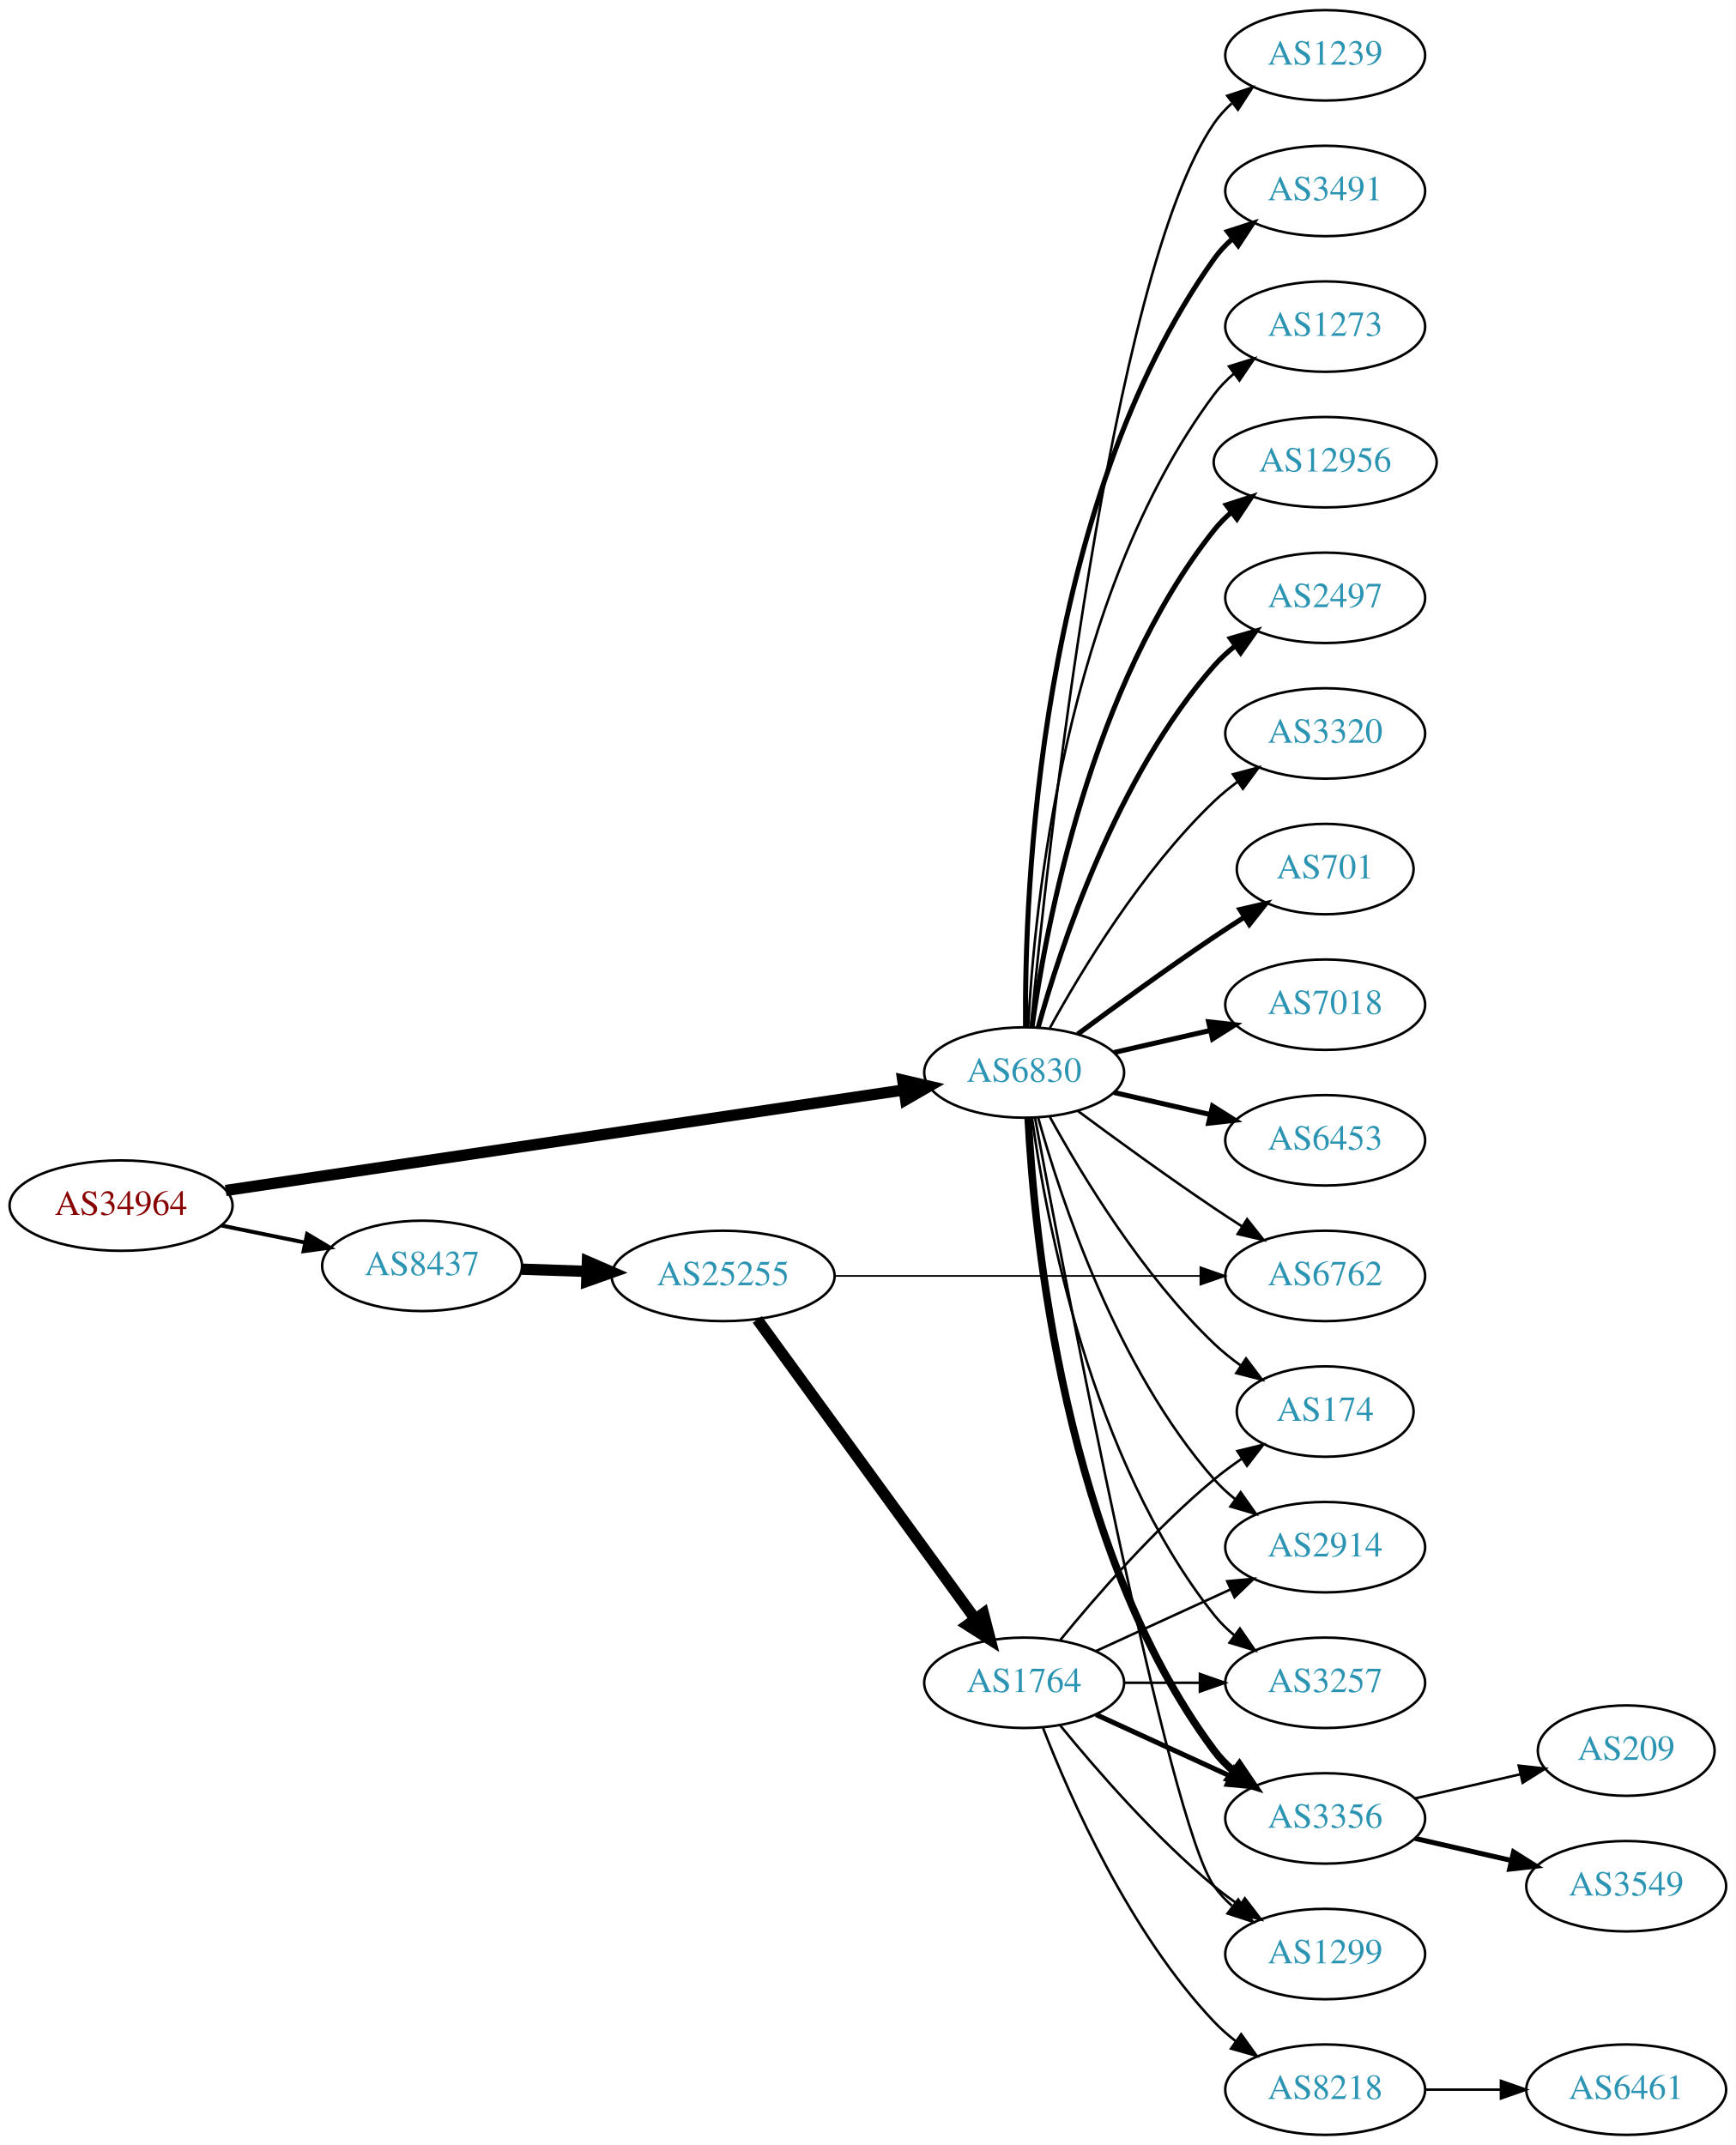
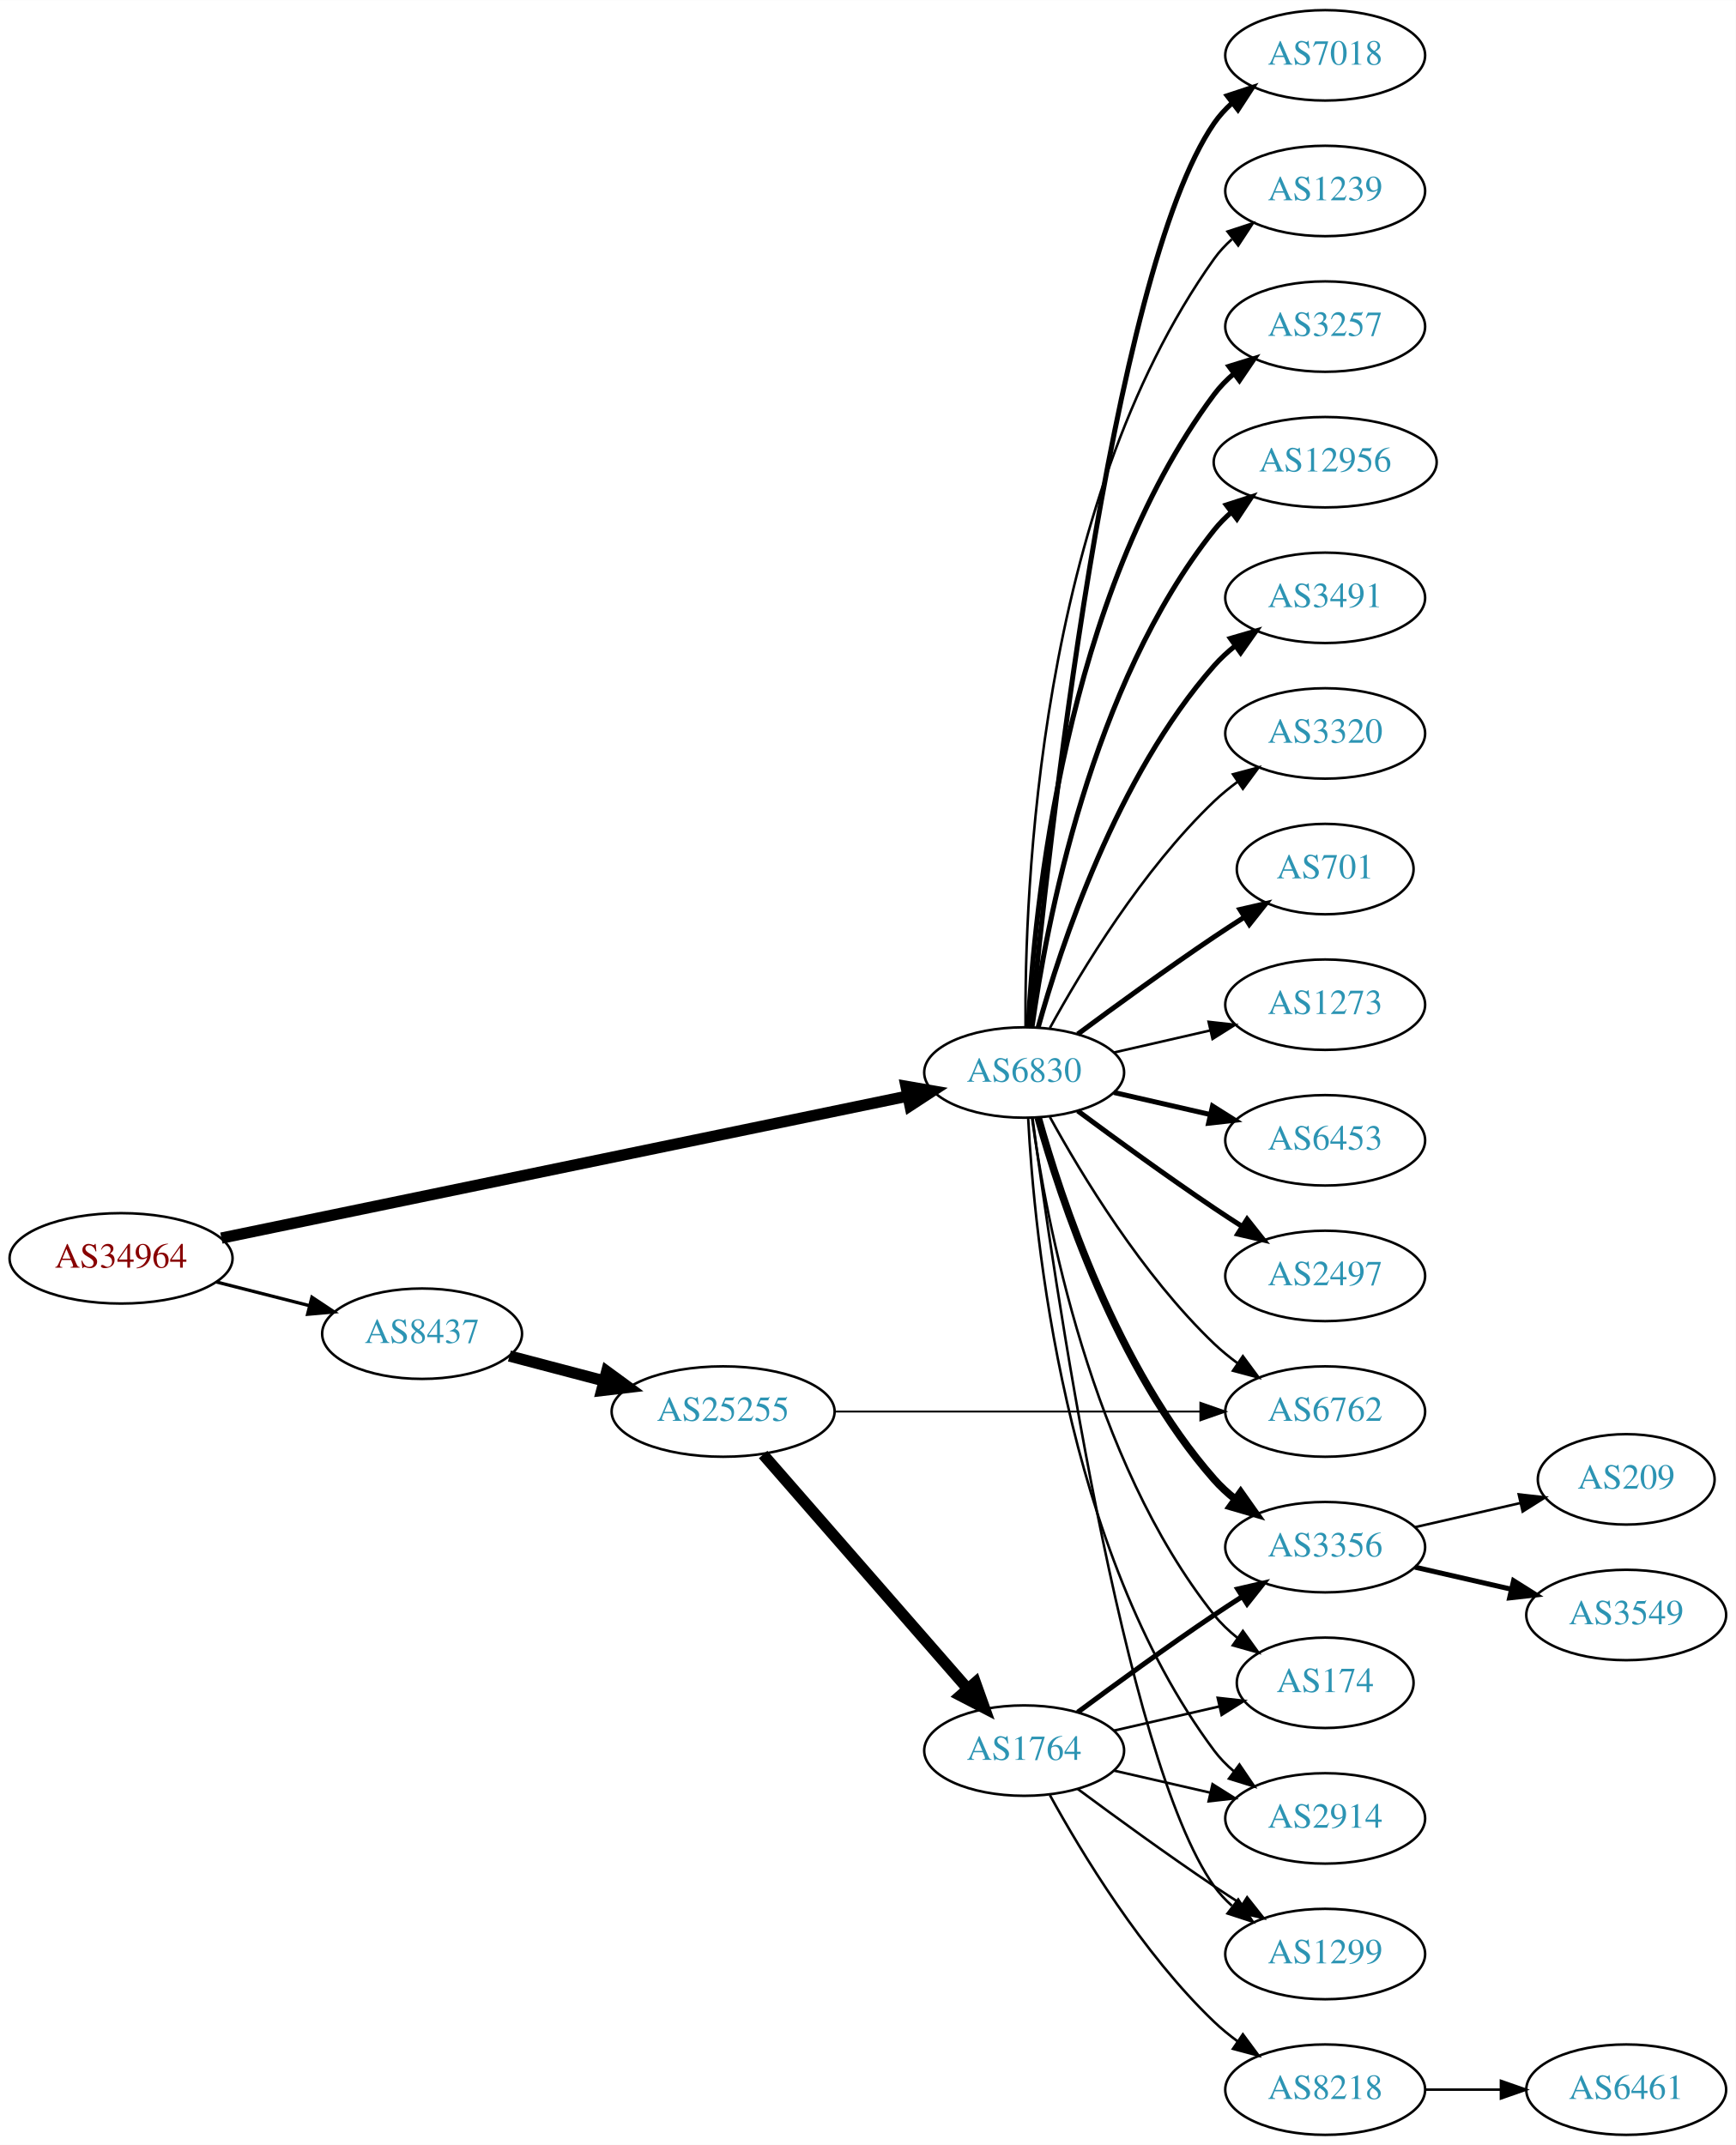
<svg xmlns="http://www.w3.org/2000/svg" xmlns:xlink="http://www.w3.org/1999/xlink" width="691pt" height="854pt" viewBox="0.00 0.00 691.06 854.00">
  <g id="graph0" class="graph" transform="scale(1 1) rotate(0) translate(4 850)">
    <polygon fill="white" stroke="none" points="-4,4 -4,-850 687.055,-850 687.055,4 -4,4" />
    <g id="node1" class="node">
      <g id="a_node1">
        <a xlink:href="/asn/34964" xlink:title="AS34964 ~ Ripe-NetWorks e.U. [AT]">
-           <ellipse fill="#ffffff" stroke="black" cx="44.196" cy="-370" rx="44.393" ry="18" />
-           <text text-anchor="middle" x="44.196" y="-366.3" font-family="Times,serif" font-size="14.00" fill="#880000">AS34964</text>
+           <ellipse fill="#ffffff" stroke="black" cx="44.196" cy="-349" rx="44.393" ry="18" />
+           <text text-anchor="middle" x="44.196" y="-345.3" font-family="Times,serif" font-size="14.00" fill="#880000">AS34964</text>
        </a>
      </g>
    </g>
    <g id="node2" class="node">
      <g id="a_node2">
        <a xlink:href="/asn/6830" xlink:title="AS6830 ~ LGI-UPC [AT]">
          <ellipse fill="#ffffff" stroke="black" cx="403.724" cy="-423" rx="39.794" ry="18" />
          <text text-anchor="middle" x="403.724" y="-419.3" font-family="Times,serif" font-size="14.00" fill="#2c94b3">AS6830</text>
        </a>
      </g>
    </g>
    <g id="edge1" class="edge">
-       <path fill="none" stroke="black" stroke-width="4.5" d="M85.861,-376.028C152.673,-385.932 285.289,-405.591 355.911,-416.06" />
-       <polygon fill="black" stroke="black" stroke-width="4.5" points="355.396,-419.965 365.865,-417.536 356.551,-412.175 355.396,-419.965" />
+       <path fill="none" stroke="black" stroke-width="4.5" d="M84.138,-357.06C150.809,-370.86 286.465,-398.937 357.323,-413.603" />
+       <polygon fill="black" stroke="black" stroke-width="4.5" points="356.701,-417.495 367.292,-415.666 358.297,-409.784 356.701,-417.495" />
    </g>
    <g id="node3" class="node">
      <g id="a_node3">
        <a xlink:href="/asn/8437" xlink:title="AS8437 ~ Hutchison Drei Austria GmbH [AT]">
-           <ellipse fill="#ffffff" stroke="black" cx="164.039" cy="-346" rx="39.794" ry="18" />
-           <text text-anchor="middle" x="164.039" y="-342.3" font-family="Times,serif" font-size="14.00" fill="#2c94b3">AS8437</text>
+           <ellipse fill="#ffffff" stroke="black" cx="164.039" cy="-319" rx="39.794" ry="18" />
+           <text text-anchor="middle" x="164.039" y="-315.3" font-family="Times,serif" font-size="14.00" fill="#2c94b3">AS8437</text>
        </a>
      </g>
    </g>
    <g id="edge2" class="edge">
-       <path fill="none" stroke="black" stroke-width="1.565" d="M84.109,-362.075C94.785,-359.901 106.456,-357.524 117.47,-355.281" />
-       <polygon fill="black" stroke="black" stroke-width="1.565" points="118.252,-358.693 127.352,-353.268 116.855,-351.834 118.252,-358.693" />
+       <path fill="none" stroke="black" stroke-width="1.312" d="M82.159,-339.59C93.866,-336.61 106.922,-333.286 119.07,-330.193" />
+       <polygon fill="black" stroke="black" stroke-width="1.312" points="120.184,-333.521 129.012,-327.662 118.457,-326.738 120.184,-333.521" />
    </g>
    <g id="node4" class="node">
      <g id="a_node4">
+         <a xlink:href="/asn/6453" xlink:title="AS6453 ~ TATA COMMUNICATIONS (AMERICA) INC [US]">
+           <ellipse fill="#ffffff" stroke="black" cx="523.566" cy="-396" rx="39.794" ry="18" />
+           <text text-anchor="middle" x="523.566" y="-392.3" font-family="Times,serif" font-size="14.00" fill="#2c94b3">AS6453</text>
+         </a>
+       </g>
+     </g>
+     <g id="edge3" class="edge">
+       <path fill="none" stroke="black" stroke-width="2" d="M439.443,-415.045C451.443,-412.296 465.064,-409.175 477.756,-406.267" />
+       <polygon fill="black" stroke="black" stroke-width="2" points="478.722,-409.636 487.688,-403.991 477.159,-402.813 478.722,-409.636" />
+     </g>
+     <g id="node5" class="node">
+       <g id="a_node5">
+         <a xlink:href="/asn/2497" xlink:title="AS2497 ~ Internet Initiative Japan Inc. [JP]">
+           <ellipse fill="#ffffff" stroke="black" cx="523.566" cy="-342" rx="39.794" ry="18" />
+           <text text-anchor="middle" x="523.566" y="-338.3" font-family="Times,serif" font-size="14.00" fill="#2c94b3">AS2497</text>
+         </a>
+       </g>
+     </g>
+     <g id="edge4" class="edge">
+       <path fill="none" stroke="black" stroke-width="2" d="M425.054,-407.723C439.916,-396.696 460.661,-381.593 479.37,-369 482.919,-366.611 486.67,-364.161 490.418,-361.758" />
+       <polygon fill="black" stroke="black" stroke-width="2" points="492.486,-364.591 499.067,-356.288 488.744,-358.675 492.486,-364.591" />
+     </g>
+     <g id="node6" class="node">
+       <g id="a_node6">
+         <a xlink:href="/asn/7018" xlink:title="AS7018 ~ AT&amp;T Services, Inc. [US]">
+           <ellipse fill="#ffffff" stroke="black" cx="523.566" cy="-828" rx="39.794" ry="18" />
+           <text text-anchor="middle" x="523.566" y="-824.3" font-family="Times,serif" font-size="14.00" fill="#2c94b3">AS7018</text>
+         </a>
+       </g>
+     </g>
+     <g id="edge5" class="edge">
+       <path fill="none" stroke="black" stroke-width="2" d="M406.39,-441.084C412.839,-508.004 437.892,-740.832 479.37,-801 481.328,-803.84 483.692,-806.441 486.292,-808.81" />
+       <polygon fill="black" stroke="black" stroke-width="2" points="484.576,-811.905 494.635,-815.229 488.844,-806.357 484.576,-811.905" />
+     </g>
+     <g id="node7" class="node">
+       <g id="a_node7">
+         <a xlink:href="/asn/1239" xlink:title="AS1239 ~ Sprint [US]">
+           <ellipse fill="#ffffff" stroke="black" cx="523.566" cy="-774" rx="39.794" ry="18" />
+           <text text-anchor="middle" x="523.566" y="-770.3" font-family="Times,serif" font-size="14.00" fill="#2c94b3">AS1239</text>
+         </a>
+       </g>
+     </g>
+     <g id="edge6" class="edge">
+       <path fill="none" stroke="black" d="M404.272,-441.063C403.853,-493.503 409.007,-648.293 479.37,-747 481.372,-749.809 483.767,-752.388 486.388,-754.743" />
+       <polygon fill="black" stroke="black" points="484.692,-757.852 494.764,-761.139 488.941,-752.288 484.692,-757.852" />
+     </g>
+     <g id="node8" class="node">
+       <g id="a_node8">
+         <a xlink:href="/asn/3257" xlink:title="AS3257 ~ GTT [DE]">
+           <ellipse fill="#ffffff" stroke="black" cx="523.566" cy="-720" rx="39.794" ry="18" />
+           <text text-anchor="middle" x="523.566" y="-716.3" font-family="Times,serif" font-size="14.00" fill="#2c94b3">AS3257</text>
+         </a>
+       </g>
+     </g>
+     <g id="edge7" class="edge">
+       <path fill="none" stroke="black" stroke-width="2" d="M405.316,-441.023C407.692,-487.412 419.61,-612.893 479.37,-693 481.618,-696.013 484.309,-698.769 487.236,-701.272" />
+       <polygon fill="black" stroke="black" stroke-width="2" points="485.267,-704.169 495.388,-707.303 489.431,-698.542 485.267,-704.169" />
+     </g>
+     <g id="node9" class="node">
+       <g id="a_node9">
        <a xlink:href="/asn/12956" xlink:title="AS12956 ~ TELXIUS [ES]">
          <ellipse fill="#ffffff" stroke="black" cx="523.566" cy="-666" rx="44.393" ry="18" />
          <text text-anchor="middle" x="523.566" y="-662.3" font-family="Times,serif" font-size="14.00" fill="#2c94b3">AS12956</text>
        </a>
      </g>
    </g>
-     <g id="edge3" class="edge">
+     <g id="edge8" class="edge">
      <path fill="none" stroke="black" stroke-width="2" d="M406.863,-441.17C412.363,-480.974 430.189,-577.233 479.37,-639 481.409,-641.56 483.76,-643.944 486.291,-646.149" />
      <polygon fill="black" stroke="black" stroke-width="2" points="484.213,-648.965 494.293,-652.227 488.447,-643.391 484.213,-648.965" />
    </g>
-     <g id="node5" class="node">
-       <g id="a_node5">
-         <a xlink:href="/asn/2497" xlink:title="AS2497 ~ Internet Initiative Japan Inc. [JP]">
+     <g id="node10" class="node">
+       <g id="a_node10">
+         <a xlink:href="/asn/3491" xlink:title="AS3491 ~ PCCW Global, Inc. [US]">
          <ellipse fill="#ffffff" stroke="black" cx="523.566" cy="-612" rx="39.794" ry="18" />
-           <text text-anchor="middle" x="523.566" y="-608.3" font-family="Times,serif" font-size="14.00" fill="#2c94b3">AS2497</text>
-         </a>
-       </g>
-     </g>
-     <g id="edge4" class="edge">
+           <text text-anchor="middle" x="523.566" y="-608.3" font-family="Times,serif" font-size="14.00" fill="#2c94b3">AS3491</text>
+         </a>
+       </g>
+     </g>
+     <g id="edge9" class="edge">
      <path fill="none" stroke="black" stroke-width="2" d="M409.297,-440.946C418.202,-472.995 440.487,-540.842 479.37,-585 481.854,-587.821 484.704,-590.449 487.729,-592.871" />
      <polygon fill="black" stroke="black" stroke-width="2" points="485.847,-595.828 496.019,-598.791 489.915,-590.131 485.847,-595.828" />
    </g>
-     <g id="node6" class="node">
-       <g id="a_node6">
+     <g id="node11" class="node">
+       <g id="a_node11">
        <a xlink:href="/asn/3320" xlink:title="AS3320 ~ DTAG [DE]">
          <ellipse fill="#ffffff" stroke="black" cx="523.566" cy="-558" rx="39.794" ry="18" />
          <text text-anchor="middle" x="523.566" y="-554.3" font-family="Times,serif" font-size="14.00" fill="#2c94b3">AS3320</text>
        </a>
      </g>
    </g>
-     <g id="edge5" class="edge">
+     <g id="edge10" class="edge">
      <path fill="none" stroke="black" d="M413.965,-440.713C426.51,-463.561 450.687,-503.611 479.37,-531 482.238,-533.739 485.427,-536.347 488.736,-538.785" />
      <polygon fill="black" stroke="black" points="486.86,-541.742 497.096,-544.477 490.8,-535.956 486.86,-541.742" />
    </g>
-     <g id="node7" class="node">
-       <g id="a_node7">
+     <g id="node12" class="node">
+       <g id="a_node12">
        <a xlink:href="/asn/701" xlink:title="AS701 ~ UUNET [US]">
          <ellipse fill="#ffffff" stroke="black" cx="523.566" cy="-504" rx="35.194" ry="18" />
          <text text-anchor="middle" x="523.566" y="-500.3" font-family="Times,serif" font-size="14.00" fill="#2c94b3">AS701</text>
        </a>
      </g>
    </g>
-     <g id="edge6" class="edge">
+     <g id="edge11" class="edge">
      <path fill="none" stroke="black" stroke-width="2" d="M425.054,-438.277C439.916,-449.304 460.661,-464.407 479.37,-477 483.188,-479.569 487.238,-482.21 491.268,-484.786" />
      <polygon fill="black" stroke="black" stroke-width="2" points="489.637,-487.895 499.962,-490.271 493.372,-481.975 489.637,-487.895" />
-     </g>
-     <g id="node8" class="node">
-       <g id="a_node8">
-         <a xlink:href="/asn/7018" xlink:title="AS7018 ~ AT&amp;T Services, Inc. [US]">
-           <ellipse fill="#ffffff" stroke="black" cx="523.566" cy="-450" rx="39.794" ry="18" />
-           <text text-anchor="middle" x="523.566" y="-446.3" font-family="Times,serif" font-size="14.00" fill="#2c94b3">AS7018</text>
-         </a>
-       </g>
-     </g>
-     <g id="edge7" class="edge">
-       <path fill="none" stroke="black" stroke-width="2" d="M439.443,-430.955C451.443,-433.704 465.064,-436.825 477.756,-439.733" />
-       <polygon fill="black" stroke="black" stroke-width="2" points="477.159,-443.187 487.688,-442.009 478.722,-436.364 477.159,-443.187" />
-     </g>
-     <g id="node9" class="node">
-       <g id="a_node9">
-         <a xlink:href="/asn/6453" xlink:title="AS6453 ~ TATA COMMUNICATIONS (AMERICA) INC [US]">
-           <ellipse fill="#ffffff" stroke="black" cx="523.566" cy="-396" rx="39.794" ry="18" />
-           <text text-anchor="middle" x="523.566" y="-392.3" font-family="Times,serif" font-size="14.00" fill="#2c94b3">AS6453</text>
-         </a>
-       </g>
-     </g>
-     <g id="edge8" class="edge">
-       <path fill="none" stroke="black" stroke-width="2" d="M439.443,-415.045C451.443,-412.296 465.064,-409.175 477.756,-406.267" />
-       <polygon fill="black" stroke="black" stroke-width="2" points="478.722,-409.636 487.688,-403.991 477.159,-402.813 478.722,-409.636" />
-     </g>
-     <g id="node10" class="node">
-       <g id="a_node10">
-         <a xlink:href="/asn/1239" xlink:title="AS1239 ~ Sprint [US]">
-           <ellipse fill="#ffffff" stroke="black" cx="523.566" cy="-828" rx="39.794" ry="18" />
-           <text text-anchor="middle" x="523.566" y="-824.3" font-family="Times,serif" font-size="14.00" fill="#2c94b3">AS1239</text>
-         </a>
-       </g>
-     </g>
-     <g id="edge9" class="edge">
-       <path fill="none" stroke="black" d="M406.39,-441.084C412.839,-508.004 437.892,-740.832 479.37,-801 481.328,-803.84 483.692,-806.441 486.292,-808.81" />
-       <polygon fill="black" stroke="black" points="484.576,-811.905 494.635,-815.229 488.844,-806.357 484.576,-811.905" />
-     </g>
-     <g id="node11" class="node">
-       <g id="a_node11">
-         <a xlink:href="/asn/3491" xlink:title="AS3491 ~ PCCW Global, Inc. [US]">
-           <ellipse fill="#ffffff" stroke="black" cx="523.566" cy="-774" rx="39.794" ry="18" />
-           <text text-anchor="middle" x="523.566" y="-770.3" font-family="Times,serif" font-size="14.00" fill="#2c94b3">AS3491</text>
-         </a>
-       </g>
-     </g>
-     <g id="edge10" class="edge">
-       <path fill="none" stroke="black" stroke-width="2" d="M404.272,-441.063C403.853,-493.503 409.007,-648.293 479.37,-747 481.372,-749.809 483.767,-752.388 486.388,-754.743" />
-       <polygon fill="black" stroke="black" stroke-width="2" points="484.692,-757.852 494.764,-761.139 488.941,-752.288 484.692,-757.852" />
-     </g>
-     <g id="node12" class="node">
-       <g id="a_node12">
-         <a xlink:href="/asn/3257" xlink:title="AS3257 ~ GTT [DE]">
-           <ellipse fill="#ffffff" stroke="black" cx="523.566" cy="-180" rx="39.794" ry="18" />
-           <text text-anchor="middle" x="523.566" y="-176.3" font-family="Times,serif" font-size="14.00" fill="#2c94b3">AS3257</text>
-         </a>
-       </g>
-     </g>
-     <g id="edge11" class="edge">
-       <path fill="none" stroke="black" d="M406.863,-404.83C412.363,-365.026 430.189,-268.767 479.37,-207 481.711,-204.06 484.466,-201.351 487.432,-198.879" />
-       <polygon fill="black" stroke="black" points="489.624,-201.612 495.638,-192.89 485.497,-195.958 489.624,-201.612" />
    </g>
    <g id="node13" class="node">
      <g id="a_node13">
        <a xlink:href="/asn/3356" xlink:title="AS3356 ~ Level 3 Parent, LLC [US]">
-           <ellipse fill="#ffffff" stroke="black" cx="523.566" cy="-126" rx="39.794" ry="18" />
-           <text text-anchor="middle" x="523.566" y="-122.3" font-family="Times,serif" font-size="14.00" fill="#2c94b3">AS3356</text>
+           <ellipse fill="#ffffff" stroke="black" cx="523.566" cy="-234" rx="39.794" ry="18" />
+           <text text-anchor="middle" x="523.566" y="-230.3" font-family="Times,serif" font-size="14.00" fill="#2c94b3">AS3356</text>
        </a>
      </g>
    </g>
    <g id="edge12" class="edge">
-       <path fill="none" stroke="black" stroke-width="3" d="M405.316,-404.977C407.692,-358.588 419.61,-233.107 479.37,-153 481.618,-149.987 484.309,-147.231 487.236,-144.728" />
-       <polygon fill="black" stroke="black" stroke-width="3" points="489.431,-147.458 495.388,-138.697 485.267,-141.831 489.431,-147.458" />
+       <path fill="none" stroke="black" stroke-width="3" d="M409.297,-405.054C418.202,-373.005 440.487,-305.158 479.37,-261 481.854,-258.179 484.704,-255.551 487.729,-253.129" />
+       <polygon fill="black" stroke="black" stroke-width="3" points="489.915,-255.869 496.019,-247.209 485.847,-250.172 489.915,-255.869" />
    </g>
    <g id="node14" class="node">
      <g id="a_node14">
-         <a xlink:href="/asn/6762" xlink:title="AS6762 ~ TELECOM ITALIA SPARKLE S.p.A. [IT]">
-           <ellipse fill="#ffffff" stroke="black" cx="523.566" cy="-342" rx="39.794" ry="18" />
-           <text text-anchor="middle" x="523.566" y="-338.3" font-family="Times,serif" font-size="14.00" fill="#2c94b3">AS6762</text>
+         <a xlink:href="/asn/174" xlink:title="AS174 ~ Cogent Communications [US]">
+           <ellipse fill="#ffffff" stroke="black" cx="523.566" cy="-180" rx="35.194" ry="18" />
+           <text text-anchor="middle" x="523.566" y="-176.3" font-family="Times,serif" font-size="14.00" fill="#2c94b3">AS174</text>
        </a>
      </g>
    </g>
    <g id="edge13" class="edge">
-       <path fill="none" stroke="black" d="M425.054,-407.723C439.916,-396.696 460.661,-381.593 479.37,-369 482.919,-366.611 486.67,-364.161 490.418,-361.758" />
-       <polygon fill="black" stroke="black" points="492.486,-364.591 499.067,-356.288 488.744,-358.675 492.486,-364.591" />
+       <path fill="none" stroke="black" d="M406.863,-404.83C412.363,-365.026 430.189,-268.767 479.37,-207 482.035,-203.653 485.235,-200.607 488.673,-197.868" />
+       <polygon fill="black" stroke="black" points="490.811,-200.643 496.987,-192.035 486.791,-194.913 490.811,-200.643" />
    </g>
    <g id="node15" class="node">
      <g id="a_node15">
+         <a xlink:href="/asn/6762" xlink:title="AS6762 ~ TELECOM ITALIA SPARKLE S.p.A. [IT]">
+           <ellipse fill="#ffffff" stroke="black" cx="523.566" cy="-288" rx="39.794" ry="18" />
+           <text text-anchor="middle" x="523.566" y="-284.3" font-family="Times,serif" font-size="14.00" fill="#2c94b3">AS6762</text>
+         </a>
+       </g>
+     </g>
+     <g id="edge14" class="edge">
+       <path fill="none" stroke="black" d="M413.965,-405.287C426.51,-382.439 450.687,-342.389 479.37,-315 482.238,-312.261 485.427,-309.653 488.736,-307.215" />
+       <polygon fill="black" stroke="black" points="490.8,-310.044 497.096,-301.523 486.86,-304.258 490.8,-310.044" />
+     </g>
+     <g id="node16" class="node">
+       <g id="a_node16">
+         <a xlink:href="/asn/2914" xlink:title="AS2914 ~ NTT America, Inc. [US]">
+           <ellipse fill="#ffffff" stroke="black" cx="523.566" cy="-126" rx="39.794" ry="18" />
+           <text text-anchor="middle" x="523.566" y="-122.3" font-family="Times,serif" font-size="14.00" fill="#2c94b3">AS2914</text>
+         </a>
+       </g>
+     </g>
+     <g id="edge15" class="edge">
+       <path fill="none" stroke="black" d="M405.316,-404.977C407.692,-358.588 419.61,-233.107 479.37,-153 481.618,-149.987 484.309,-147.231 487.236,-144.728" />
+       <polygon fill="black" stroke="black" points="489.431,-147.458 495.388,-138.697 485.267,-141.831 489.431,-147.458" />
+     </g>
+     <g id="node17" class="node">
+       <g id="a_node17">
        <a xlink:href="/asn/1299" xlink:title="AS1299 ~ Telia Carrier [EU]">
          <ellipse fill="#ffffff" stroke="black" cx="523.566" cy="-72" rx="39.794" ry="18" />
          <text text-anchor="middle" x="523.566" y="-68.3" font-family="Times,serif" font-size="14.00" fill="#2c94b3">AS1299</text>
        </a>
      </g>
    </g>
-     <g id="edge14" class="edge">
-       <path fill="none" stroke="black" d="M408.045,-404.954C420.008,-340.562 461.151,-124.558 479.37,-99 481.372,-96.192 483.767,-93.612 486.388,-91.257" />
+     <g id="edge16" class="edge">
+       <path fill="none" stroke="black" d="M407.027,-405.041C415.051,-344.618 443.267,-149.646 479.37,-99 481.372,-96.192 483.767,-93.612 486.388,-91.257" />
      <polygon fill="black" stroke="black" points="488.941,-93.712 494.764,-84.861 484.692,-88.148 488.941,-93.712" />
-     </g>
-     <g id="node16" class="node">
-       <g id="a_node16">
-         <a xlink:href="/asn/174" xlink:title="AS174 ~ Cogent Communications [US]">
-           <ellipse fill="#ffffff" stroke="black" cx="523.566" cy="-288" rx="35.194" ry="18" />
-           <text text-anchor="middle" x="523.566" y="-284.3" font-family="Times,serif" font-size="14.00" fill="#2c94b3">AS174</text>
-         </a>
-       </g>
-     </g>
-     <g id="edge15" class="edge">
-       <path fill="none" stroke="black" d="M413.965,-405.287C426.51,-382.439 450.687,-342.389 479.37,-315 482.624,-311.893 486.291,-308.954 490.078,-306.24" />
-       <polygon fill="black" stroke="black" points="492.055,-309.128 498.446,-300.678 488.18,-303.299 492.055,-309.128" />
-     </g>
-     <g id="node17" class="node">
-       <g id="a_node17">
-         <a xlink:href="/asn/2914" xlink:title="AS2914 ~ NTT America, Inc. [US]">
-           <ellipse fill="#ffffff" stroke="black" cx="523.566" cy="-234" rx="39.794" ry="18" />
-           <text text-anchor="middle" x="523.566" y="-230.3" font-family="Times,serif" font-size="14.00" fill="#2c94b3">AS2914</text>
-         </a>
-       </g>
-     </g>
-     <g id="edge16" class="edge">
-       <path fill="none" stroke="black" d="M409.297,-405.054C418.202,-373.005 440.487,-305.158 479.37,-261 481.854,-258.179 484.704,-255.551 487.729,-253.129" />
-       <polygon fill="black" stroke="black" points="489.915,-255.869 496.019,-247.209 485.847,-250.172 489.915,-255.869" />
    </g>
    <g id="node18" class="node">
      <g id="a_node18">
        <a xlink:href="/asn/1273" xlink:title="AS1273 ~ Vodafone Group PLC [EU]">
-           <ellipse fill="#ffffff" stroke="black" cx="523.566" cy="-720" rx="39.794" ry="18" />
-           <text text-anchor="middle" x="523.566" y="-716.3" font-family="Times,serif" font-size="14.00" fill="#2c94b3">AS1273</text>
+           <ellipse fill="#ffffff" stroke="black" cx="523.566" cy="-450" rx="39.794" ry="18" />
+           <text text-anchor="middle" x="523.566" y="-446.3" font-family="Times,serif" font-size="14.00" fill="#2c94b3">AS1273</text>
        </a>
      </g>
    </g>
    <g id="edge17" class="edge">
-       <path fill="none" stroke="black" d="M405.316,-441.023C407.692,-487.412 419.61,-612.893 479.37,-693 481.618,-696.013 484.309,-698.769 487.236,-701.272" />
-       <polygon fill="black" stroke="black" points="485.267,-704.169 495.388,-707.303 489.431,-698.542 485.267,-704.169" />
+       <path fill="none" stroke="black" d="M439.443,-430.955C451.443,-433.704 465.064,-436.825 477.756,-439.733" />
+       <polygon fill="black" stroke="black" points="477.159,-443.187 487.688,-442.009 478.722,-436.364 477.159,-443.187" />
    </g>
    <g id="node19" class="node">
      <g id="a_node19">
        <a xlink:href="/asn/25255" xlink:title="AS25255 ~ ==&gt; TELE2 AUSTRIA &lt;== [AT]">
-           <ellipse fill="#ffffff" stroke="black" cx="283.881" cy="-342" rx="44.393" ry="18" />
-           <text text-anchor="middle" x="283.881" y="-338.3" font-family="Times,serif" font-size="14.00" fill="#2c94b3">AS25255</text>
+           <ellipse fill="#ffffff" stroke="black" cx="283.881" cy="-288" rx="44.393" ry="18" />
+           <text text-anchor="middle" x="283.881" y="-284.3" font-family="Times,serif" font-size="14.00" fill="#2c94b3">AS25255</text>
        </a>
      </g>
    </g>
    <g id="edge18" class="edge">
-       <path fill="none" stroke="black" stroke-width="4.5" d="M203.625,-344.69C211.923,-344.409 220.835,-344.106 229.58,-343.809" />
-       <polygon fill="black" stroke="black" stroke-width="4.5" points="229.862,-347.74 239.722,-343.465 229.594,-339.869 229.862,-347.74" />
+       <path fill="none" stroke="black" stroke-width="4.5" d="M198.808,-310.117C210.507,-307.039 223.835,-303.533 236.376,-300.234" />
+       <polygon fill="black" stroke="black" stroke-width="4.5" points="237.55,-303.996 246.22,-297.644 235.547,-296.38 237.55,-303.996" />
    </g>
    <g id="node22" class="node">
      <g id="a_node22">
        <a xlink:href="/asn/3549" xlink:title="AS3549 ~ Level 3 Parent, LLC [US]">
-           <ellipse fill="#ffffff" stroke="black" cx="643.409" cy="-99" rx="39.794" ry="18" />
-           <text text-anchor="middle" x="643.409" y="-95.3" font-family="Times,serif" font-size="14.00" fill="#2c94b3">AS3549</text>
-         </a>
-       </g>
-     </g>
-     <g id="edge27" class="edge">
-       <path fill="none" stroke="black" stroke-width="2" d="M559.286,-118.045C571.285,-115.296 584.906,-112.175 597.599,-109.267" />
-       <polygon fill="black" stroke="black" stroke-width="2" points="598.565,-112.636 607.531,-106.991 597.001,-105.813 598.565,-112.636" />
+           <ellipse fill="#ffffff" stroke="black" cx="643.409" cy="-207" rx="39.794" ry="18" />
+           <text text-anchor="middle" x="643.409" y="-203.3" font-family="Times,serif" font-size="14.00" fill="#2c94b3">AS3549</text>
+         </a>
+       </g>
+     </g>
+     <g id="edge26" class="edge">
+       <path fill="none" stroke="black" stroke-width="2" d="M559.286,-226.045C571.285,-223.296 584.906,-220.175 597.599,-217.267" />
+       <polygon fill="black" stroke="black" stroke-width="2" points="598.565,-220.636 607.531,-214.991 597.001,-213.813 598.565,-220.636" />
    </g>
    <g id="node23" class="node">
      <g id="a_node23">
        <a xlink:href="/asn/209" xlink:title="AS209 ~ CenturyLink Communications, LLC [US]">
-           <ellipse fill="#ffffff" stroke="black" cx="643.409" cy="-153" rx="35.194" ry="18" />
-           <text text-anchor="middle" x="643.409" y="-149.3" font-family="Times,serif" font-size="14.00" fill="#2c94b3">AS209</text>
-         </a>
-       </g>
-     </g>
-     <g id="edge28" class="edge">
-       <path fill="none" stroke="black" d="M559.286,-133.955C572.378,-136.955 587.4,-140.396 601.041,-143.522" />
-       <polygon fill="black" stroke="black" points="600.619,-147.016 611.148,-145.838 602.183,-140.193 600.619,-147.016" />
+           <ellipse fill="#ffffff" stroke="black" cx="643.409" cy="-261" rx="35.194" ry="18" />
+           <text text-anchor="middle" x="643.409" y="-257.3" font-family="Times,serif" font-size="14.00" fill="#2c94b3">AS209</text>
+         </a>
+       </g>
+     </g>
+     <g id="edge27" class="edge">
+       <path fill="none" stroke="black" d="M559.286,-241.955C572.378,-244.955 587.4,-248.396 601.041,-251.522" />
+       <polygon fill="black" stroke="black" points="600.619,-255.016 611.148,-253.838 602.183,-248.193 600.619,-255.016" />
    </g>
    <g id="edge20" class="edge">
-       <path fill="none" stroke="black" stroke-width="0.643" d="M328.2,-342C369.268,-342 430.882,-342 473.689,-342" />
-       <polygon fill="black" stroke="black" stroke-width="0.643" points="473.872,-345.5 483.872,-342 473.872,-338.5 473.872,-345.5" />
+       <path fill="none" stroke="black" stroke-width="0.75" d="M328.2,-288C369.268,-288 430.882,-288 473.689,-288" />
+       <polygon fill="black" stroke="black" stroke-width="0.75" points="473.872,-291.5 483.872,-288 473.872,-284.5 473.872,-291.5" />
    </g>
    <g id="node20" class="node">
      <g id="a_node20">
        <a xlink:href="/asn/1764" xlink:title="AS1764 ~ NEXTLAYER-AS [AT]">
-           <ellipse fill="#ffffff" stroke="black" cx="403.724" cy="-180" rx="39.794" ry="18" />
-           <text text-anchor="middle" x="403.724" y="-176.3" font-family="Times,serif" font-size="14.00" fill="#2c94b3">AS1764</text>
+           <ellipse fill="#ffffff" stroke="black" cx="403.724" cy="-153" rx="39.794" ry="18" />
+           <text text-anchor="middle" x="403.724" y="-149.3" font-family="Times,serif" font-size="14.00" fill="#2c94b3">AS1764</text>
        </a>
      </g>
    </g>
    <g id="edge19" class="edge">
-       <path fill="none" stroke="black" stroke-width="4.5" d="M297.492,-324.663C318.313,-296.04 359.975,-238.767 384.164,-205.514" />
-       <polygon fill="black" stroke="black" stroke-width="4.5" points="387.505,-207.615 390.203,-197.212 381.136,-202.983 387.505,-207.615" />
-     </g>
-     <g id="edge26" class="edge">
-       <path fill="none" stroke="black" d="M443.636,-180C453.19,-180 463.539,-180 473.502,-180" />
-       <polygon fill="black" stroke="black" points="473.695,-183.5 483.695,-180 473.694,-176.5 473.695,-183.5" />
+       <path fill="none" stroke="black" stroke-width="4.5" d="M299.806,-270.902C320.349,-247.369 357.468,-204.845 381.064,-177.813" />
+       <polygon fill="black" stroke="black" stroke-width="4.5" points="384.31,-180.082 387.92,-169.959 378.378,-174.903 384.31,-180.082" />
+     </g>
+     <g id="edge22" class="edge">
+       <path fill="none" stroke="black" stroke-width="2" d="M425.054,-168.277C439.916,-179.304 460.661,-194.407 479.37,-207 482.919,-209.389 486.67,-211.839 490.418,-214.242" />
+       <polygon fill="black" stroke="black" stroke-width="2" points="488.744,-217.325 499.067,-219.712 492.486,-211.409 488.744,-217.325" />
+     </g>
+     <g id="edge23" class="edge">
+       <path fill="none" stroke="black" d="M439.443,-160.955C452.536,-163.955 467.558,-167.396 481.199,-170.522" />
+       <polygon fill="black" stroke="black" points="480.777,-174.016 491.306,-172.838 482.34,-167.193 480.777,-174.016" />
    </g>
    <g id="edge24" class="edge">
-       <path fill="none" stroke="black" stroke-width="2" d="M432.353,-167.339C448.31,-160.027 468.58,-150.739 485.863,-142.819" />
-       <polygon fill="black" stroke="black" stroke-width="2" points="487.478,-145.929 495.111,-138.581 484.562,-139.565 487.478,-145.929" />
-     </g>
-     <g id="edge23" class="edge">
-       <path fill="none" stroke="black" d="M418.143,-162.935C432.257,-145.625 455.672,-118.655 479.37,-99 482.587,-96.332 486.087,-93.73 489.658,-91.259" />
-       <polygon fill="black" stroke="black" points="491.581,-94.183 498.014,-85.764 487.735,-88.334 491.581,-94.183" />
+       <path fill="none" stroke="black" d="M439.443,-145.045C451.443,-142.296 465.064,-139.175 477.756,-136.267" />
+       <polygon fill="black" stroke="black" points="478.722,-139.636 487.688,-133.991 477.159,-132.813 478.722,-139.636" />
    </g>
    <g id="edge21" class="edge">
-       <path fill="none" stroke="black" d="M418.143,-197.065C432.257,-214.375 455.672,-241.345 479.37,-261 482.833,-263.872 486.626,-266.669 490.48,-269.308" />
-       <polygon fill="black" stroke="black" points="488.623,-272.275 498.913,-274.797 492.442,-266.408 488.623,-272.275" />
-     </g>
-     <g id="edge22" class="edge">
-       <path fill="none" stroke="black" d="M432.353,-192.661C448.31,-199.973 468.58,-209.261 485.863,-217.181" />
-       <polygon fill="black" stroke="black" points="484.562,-220.435 495.111,-221.419 487.478,-214.071 484.562,-220.435" />
+       <path fill="none" stroke="black" d="M425.054,-137.723C439.916,-126.696 460.661,-111.593 479.37,-99 482.919,-96.611 486.67,-94.161 490.418,-91.758" />
+       <polygon fill="black" stroke="black" points="492.486,-94.591 499.067,-86.288 488.744,-88.675 492.486,-94.591" />
    </g>
    <g id="node21" class="node">
      <g id="a_node21">
        <a xlink:href="/asn/8218" xlink:title="AS8218 ~ legacy Neotelecoms [FR]">
          <ellipse fill="#ffffff" stroke="black" cx="523.566" cy="-18" rx="39.794" ry="18" />
          <text text-anchor="middle" x="523.566" y="-14.3" font-family="Times,serif" font-size="14.00" fill="#2c94b3">AS8218</text>
        </a>
      </g>
    </g>
    <g id="edge25" class="edge">
-       <path fill="none" stroke="black" d="M411.247,-162.006C421.997,-134.272 445.655,-80.571 479.37,-45 481.956,-42.272 484.874,-39.706 487.942,-37.323" />
-       <polygon fill="black" stroke="black" points="490.12,-40.069 496.29,-31.457 486.096,-34.342 490.12,-40.069" />
+       <path fill="none" stroke="black" d="M413.965,-135.287C426.51,-112.439 450.687,-72.389 479.37,-45 482.238,-42.261 485.427,-39.653 488.736,-37.215" />
+       <polygon fill="black" stroke="black" points="490.8,-40.044 497.096,-31.523 486.86,-34.258 490.8,-40.044" />
    </g>
    <g id="node24" class="node">
      <g id="a_node24">
        <a xlink:href="/asn/6461" xlink:title="AS6461 ~ Zayo Bandwidth [US]">
          <ellipse fill="#ffffff" stroke="black" cx="643.409" cy="-18" rx="39.794" ry="18" />
          <text text-anchor="middle" x="643.409" y="-14.3" font-family="Times,serif" font-size="14.00" fill="#2c94b3">AS6461</text>
        </a>
      </g>
    </g>
-     <g id="edge29" class="edge">
+     <g id="edge28" class="edge">
      <path fill="none" stroke="black" d="M563.479,-18C573.032,-18 583.382,-18 593.345,-18" />
      <polygon fill="black" stroke="black" points="593.537,-21.5 603.537,-18 593.537,-14.5 593.537,-21.5" />
    </g>
  </g>
</svg>
